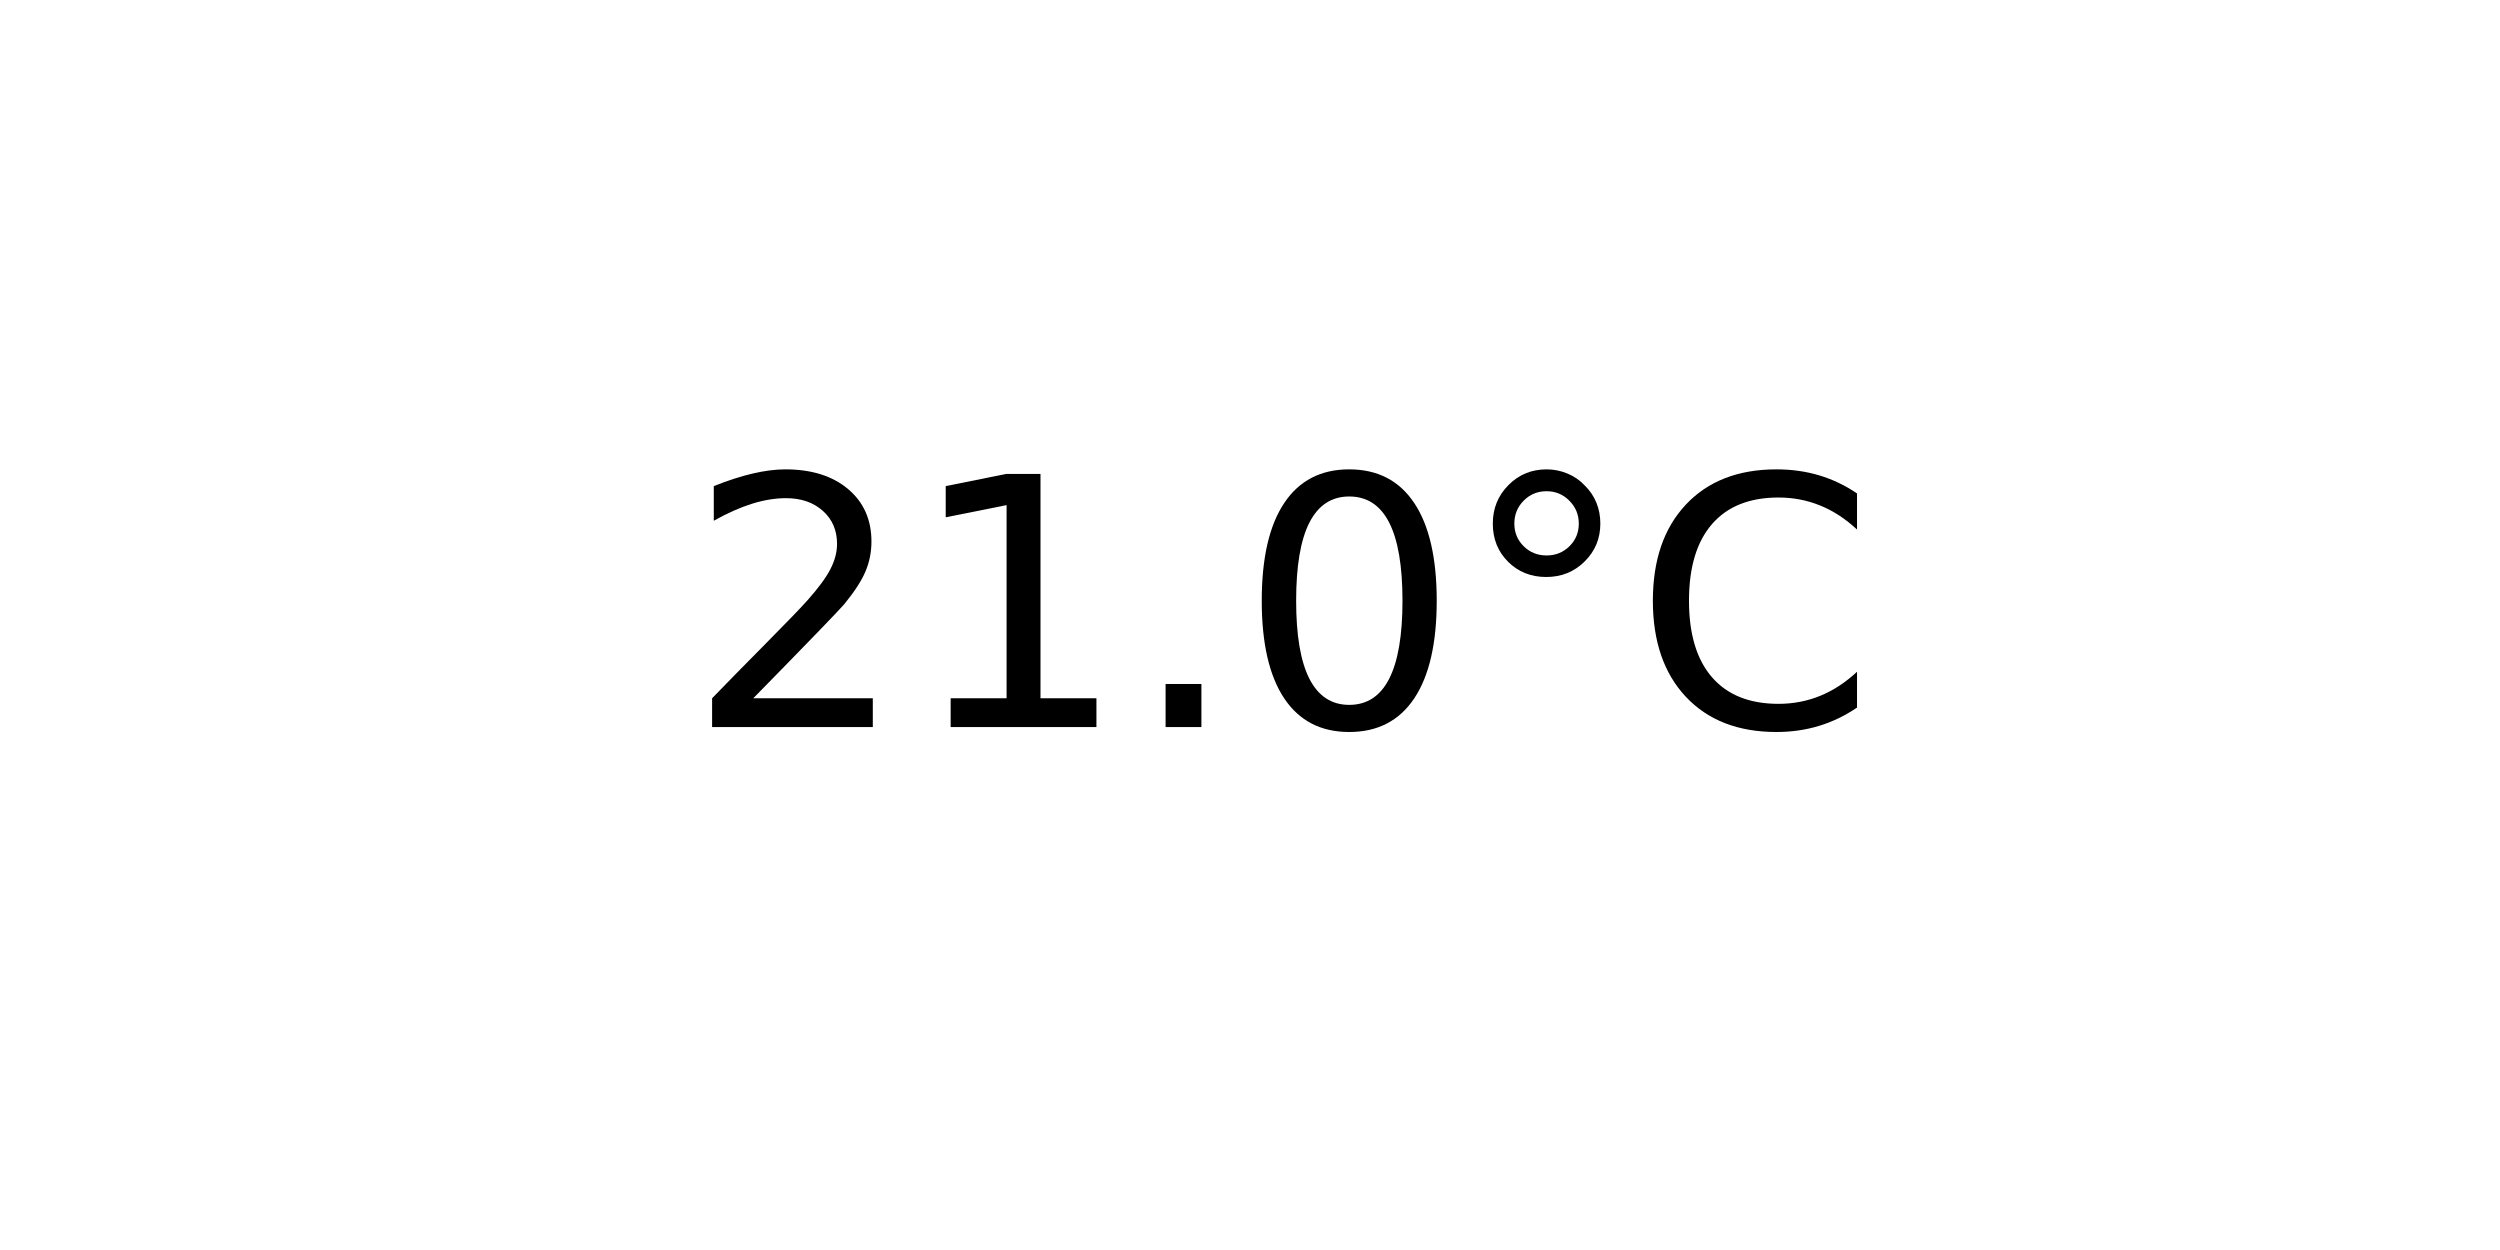
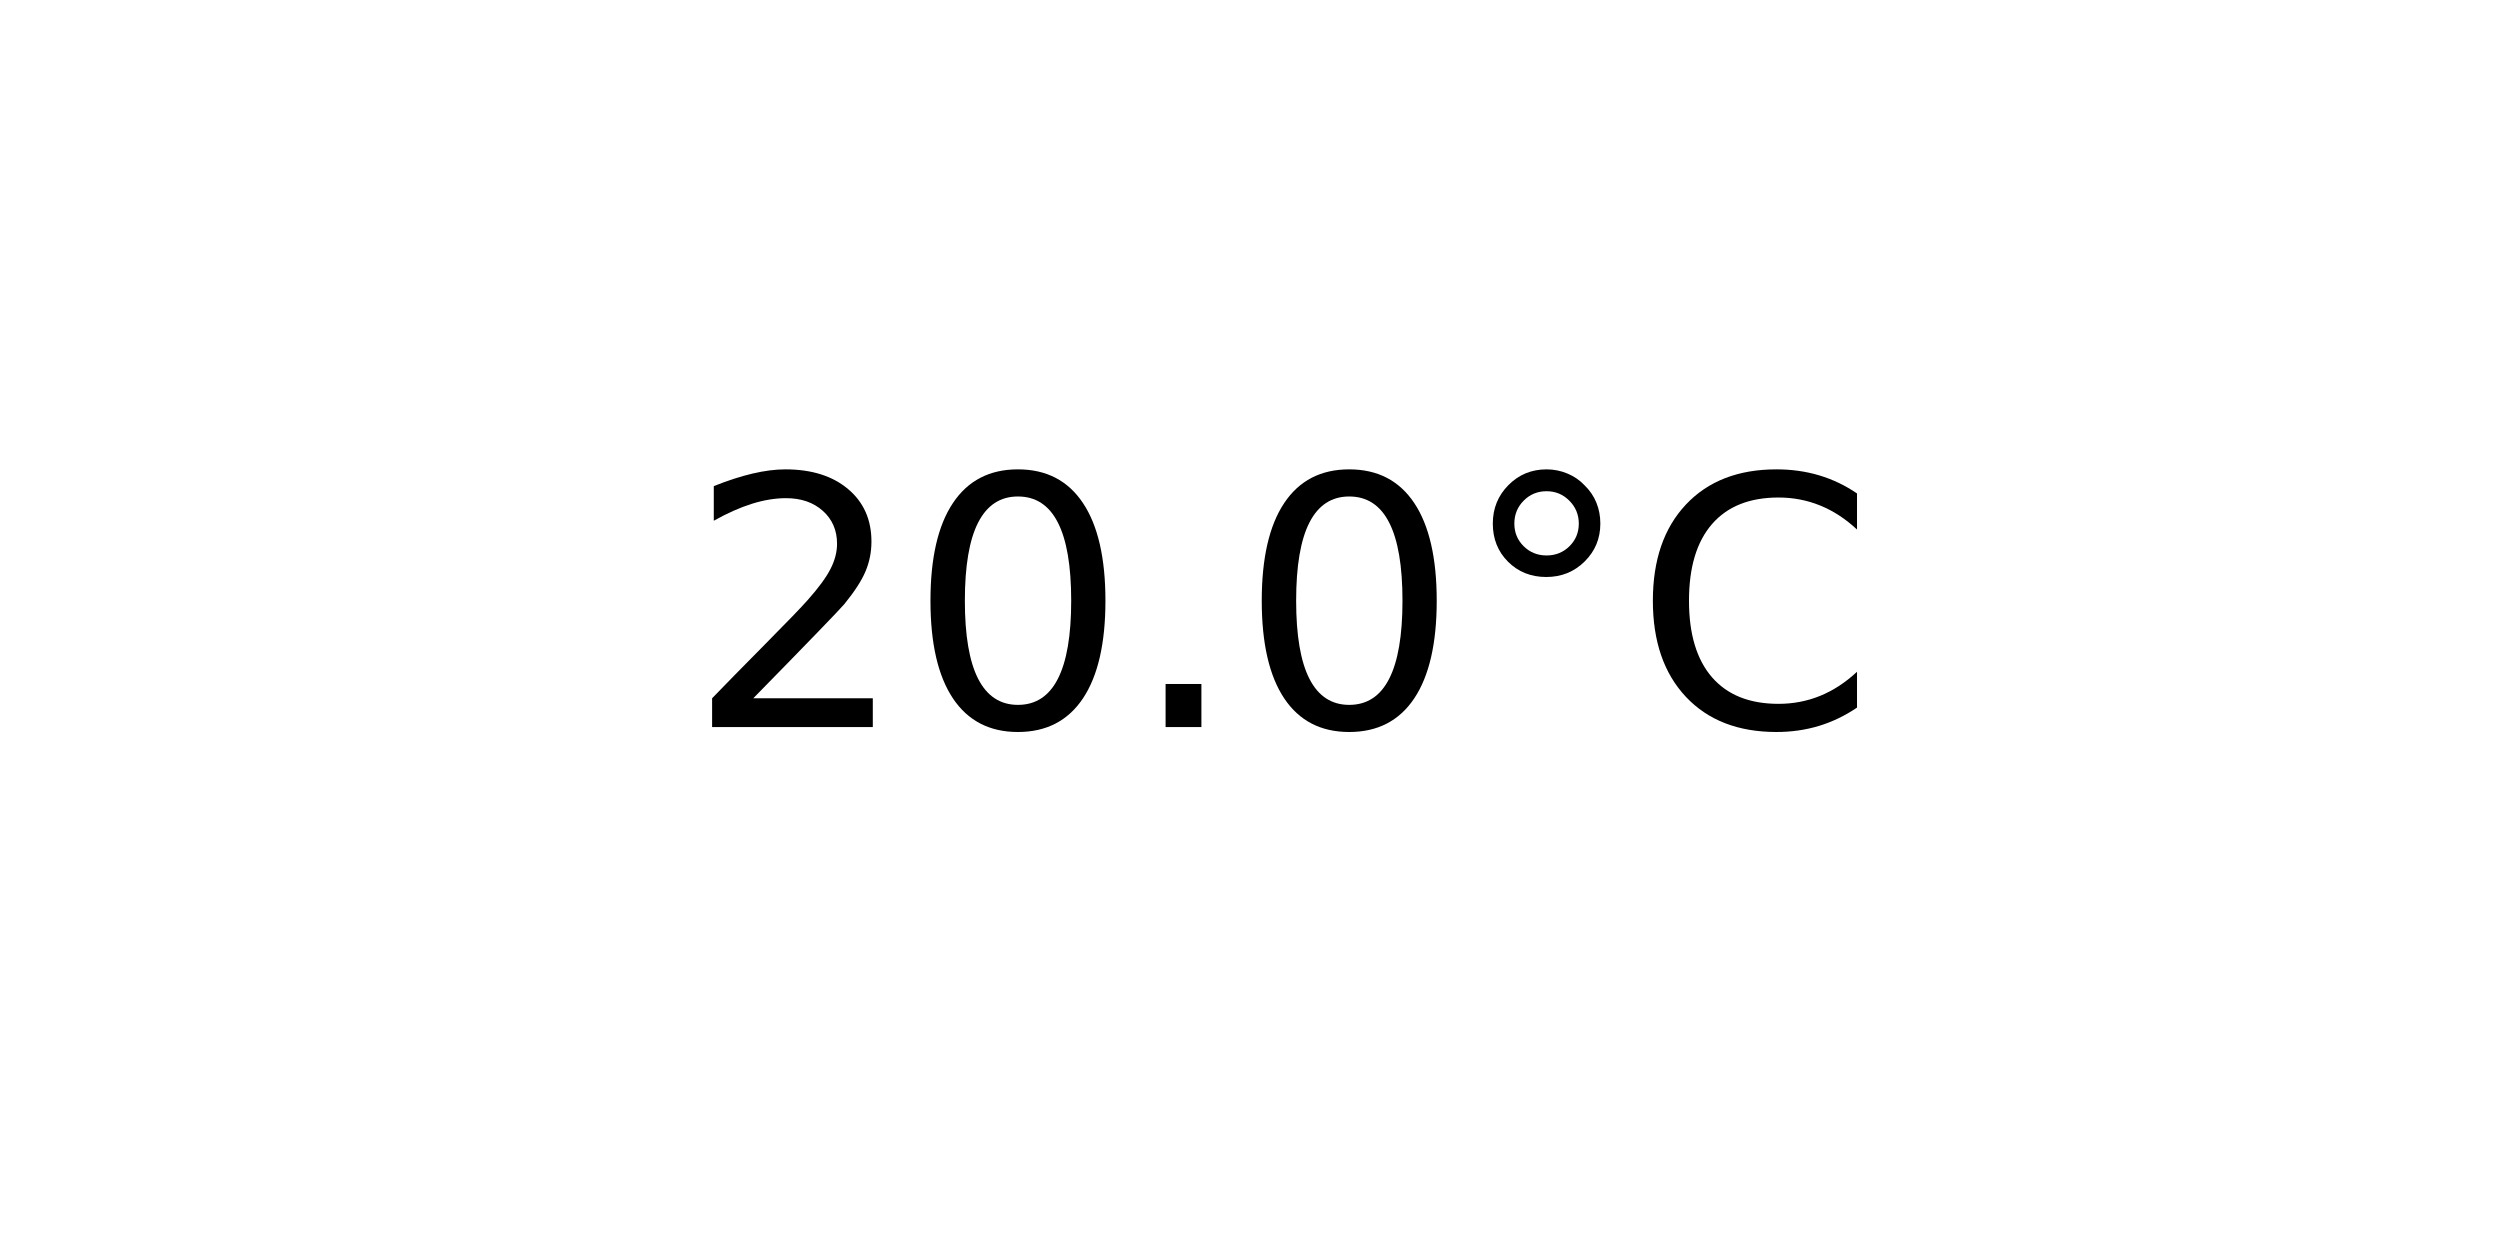
<svg xmlns="http://www.w3.org/2000/svg" xmlns:xlink="http://www.w3.org/1999/xlink" width="72pt" height="36pt" viewBox="0 0 72 36" version="1.1">
  <defs>
    <style type="text/css">*{stroke-linejoin: round; stroke-linecap: butt}</style>
  </defs>
  <g id="figure_1">
    <g id="axes_1">
      <g id="text_1">
        <g transform="translate(19.77578 20.93937) scale(0.1 -0.1)">
          <defs>
            <path id="DejaVuSans-32" d="M 1228 531  L 3431 531  L 3431 0  L 469 0  L 469 531  Q 828 903 1448 1529  Q 2069 2156 2228 2338  Q 2531 2678 2651 2914  Q 2772 3150 2772 3378  Q 2772 3750 2511 3984  Q 2250 4219 1831 4219  Q 1534 4219 1204 4116  Q 875 4013 500 3803  L 500 4441  Q 881 4594 1212 4672  Q 1544 4750 1819 4750  Q 2544 4750 2975 4387  Q 3406 4025 3406 3419  Q 3406 3131 3298 2873  Q 3191 2616 2906 2266  Q 2828 2175 2409 1742  Q 1991 1309 1228 531  z " transform="scale(0.015625)" />
-             <path id="DejaVuSans-31" d="M 794 531  L 1825 531  L 1825 4091  L 703 3866  L 703 4441  L 1819 4666  L 2450 4666  L 2450 531  L 3481 531  L 3481 0  L 794 0  L 794 531  z " transform="scale(0.015625)" />
+             <path id="DejaVuSans-30" d="M 2034 4250  Q 1547 4250 1301 3770  Q 1056 3291 1056 2328  Q 1056 1369 1301 889  Q 1547 409 2034 409  Q 2525 409 2770 889  Q 3016 1369 3016 2328  Q 3016 3291 2770 3770  Q 2525 4250 2034 4250  z M 2034 4750  Q 2819 4750 3233 4129  Q 3647 3509 3647 2328  Q 3647 1150 3233 529  Q 2819 -91 2034 -91  Q 1250 -91 836 529  Q 422 1150 422 2328  Q 422 3509 836 4129  Q 1250 4750 2034 4750  z " transform="scale(0.015625)" />
            <path id="DejaVuSans-2e" d="M 684 794  L 1344 794  L 1344 0  L 684 0  L 684 794  z " transform="scale(0.015625)" />
-             <path id="DejaVuSans-30" d="M 2034 4250  Q 1547 4250 1301 3770  Q 1056 3291 1056 2328  Q 1056 1369 1301 889  Q 1547 409 2034 409  Q 2525 409 2770 889  Q 3016 1369 3016 2328  Q 3016 3291 2770 3770  Q 2525 4250 2034 4250  z M 2034 4750  Q 2819 4750 3233 4129  Q 3647 3509 3647 2328  Q 3647 1150 3233 529  Q 2819 -91 2034 -91  Q 1250 -91 836 529  Q 422 1150 422 2328  Q 422 3509 836 4129  Q 1250 4750 2034 4750  z " transform="scale(0.015625)" />
            <path id="DejaVuSans-b0" d="M 1600 4347  Q 1350 4347 1178 4173  Q 1006 4000 1006 3750  Q 1006 3503 1178 3333  Q 1350 3163 1600 3163  Q 1850 3163 2022 3333  Q 2194 3503 2194 3750  Q 2194 3997 2020 4172  Q 1847 4347 1600 4347  z M 1600 4750  Q 1800 4750 1984 4673  Q 2169 4597 2303 4453  Q 2447 4313 2519 4134  Q 2591 3956 2591 3750  Q 2591 3338 2302 3052  Q 2013 2766 1594 2766  Q 1172 2766 890 3047  Q 609 3328 609 3750  Q 609 4169 896 4459  Q 1184 4750 1600 4750  z " transform="scale(0.015625)" />
            <path id="DejaVuSans-43" d="M 4122 4306  L 4122 3641  Q 3803 3938 3442 4084  Q 3081 4231 2675 4231  Q 1875 4231 1450 3742  Q 1025 3253 1025 2328  Q 1025 1406 1450 917  Q 1875 428 2675 428  Q 3081 428 3442 575  Q 3803 722 4122 1019  L 4122 359  Q 3791 134 3420 21  Q 3050 -91 2638 -91  Q 1578 -91 968 557  Q 359 1206 359 2328  Q 359 3453 968 4101  Q 1578 4750 2638 4750  Q 3056 4750 3426 4639  Q 3797 4528 4122 4306  z " transform="scale(0.015625)" />
          </defs>
          <use xlink:href="#DejaVuSans-32" />
-           <use xlink:href="#DejaVuSans-31" x="63.623" />
+           <use xlink:href="#DejaVuSans-30" x="63.623" />
          <use xlink:href="#DejaVuSans-2e" x="127.246" />
          <use xlink:href="#DejaVuSans-30" x="159.033" />
          <use xlink:href="#DejaVuSans-b0" x="222.656" />
          <use xlink:href="#DejaVuSans-43" x="272.656" />
        </g>
      </g>
    </g>
  </g>
</svg>
